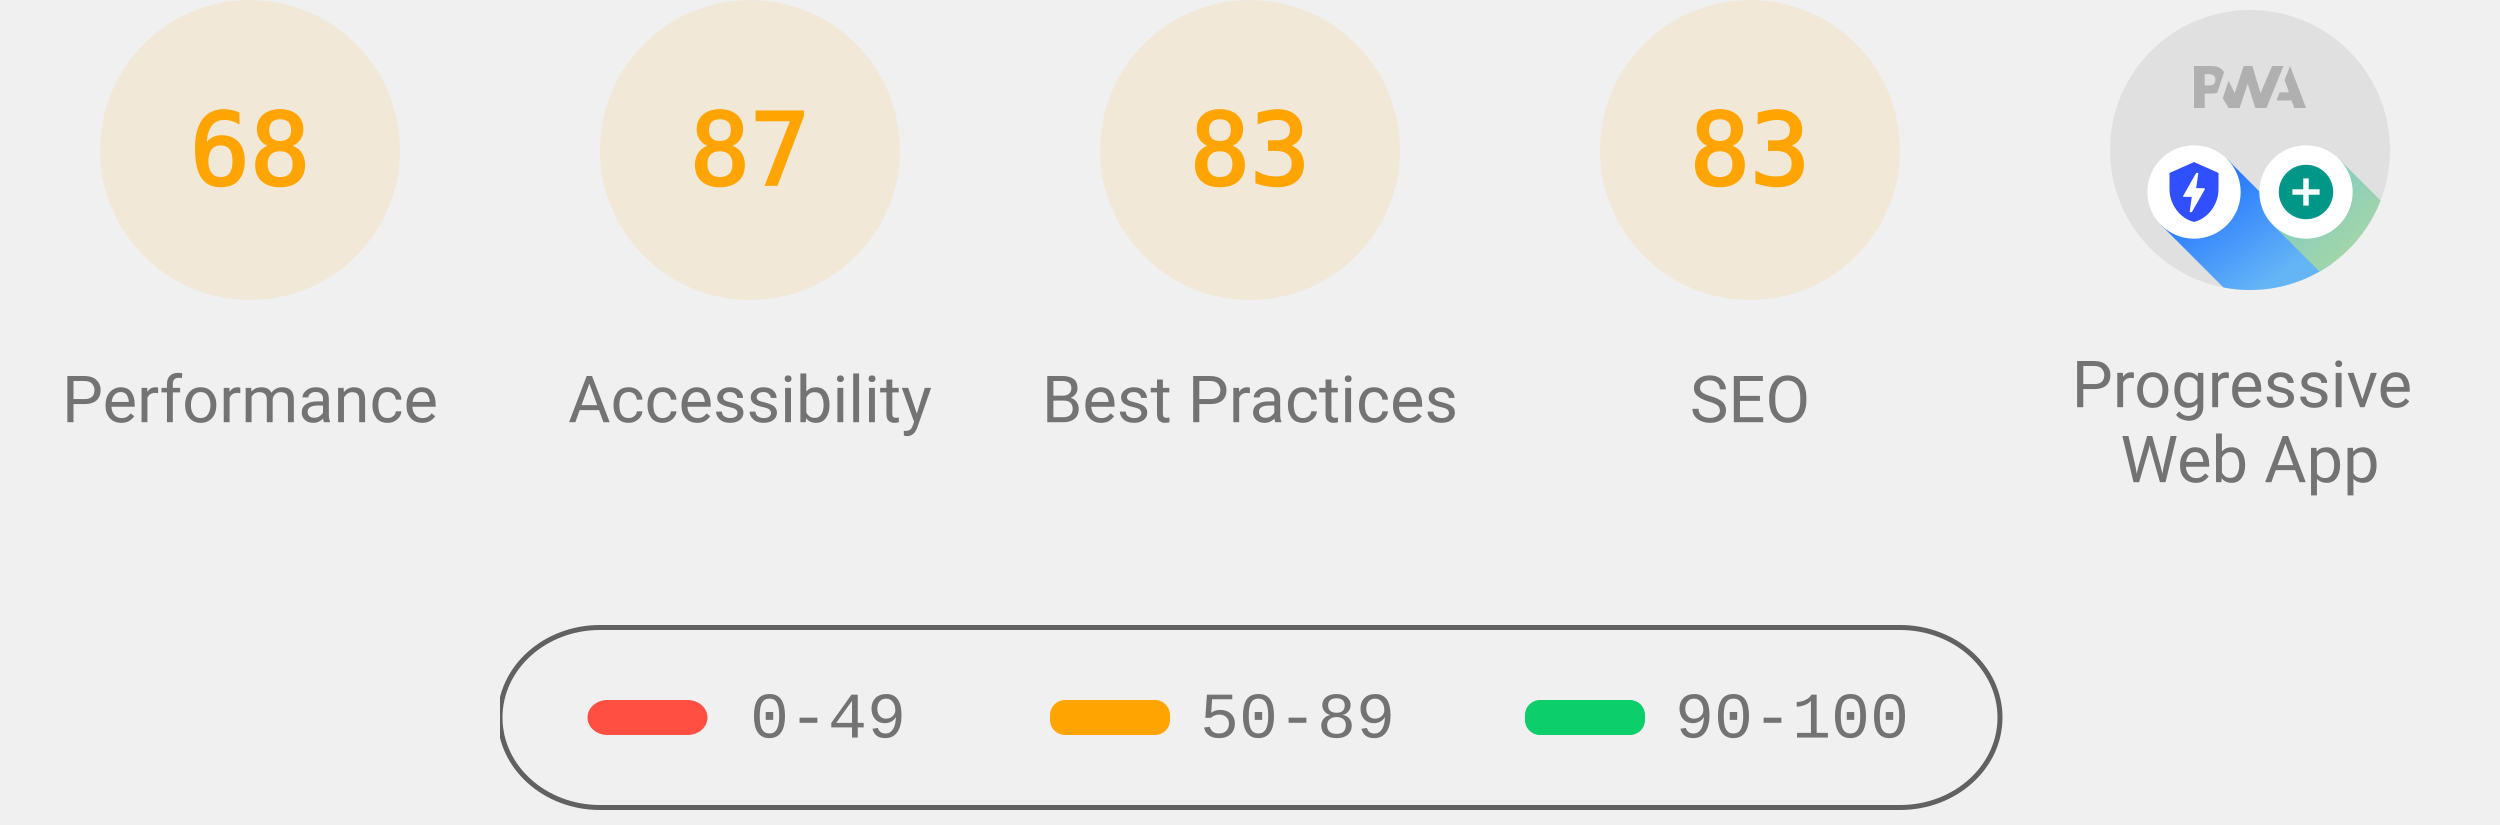
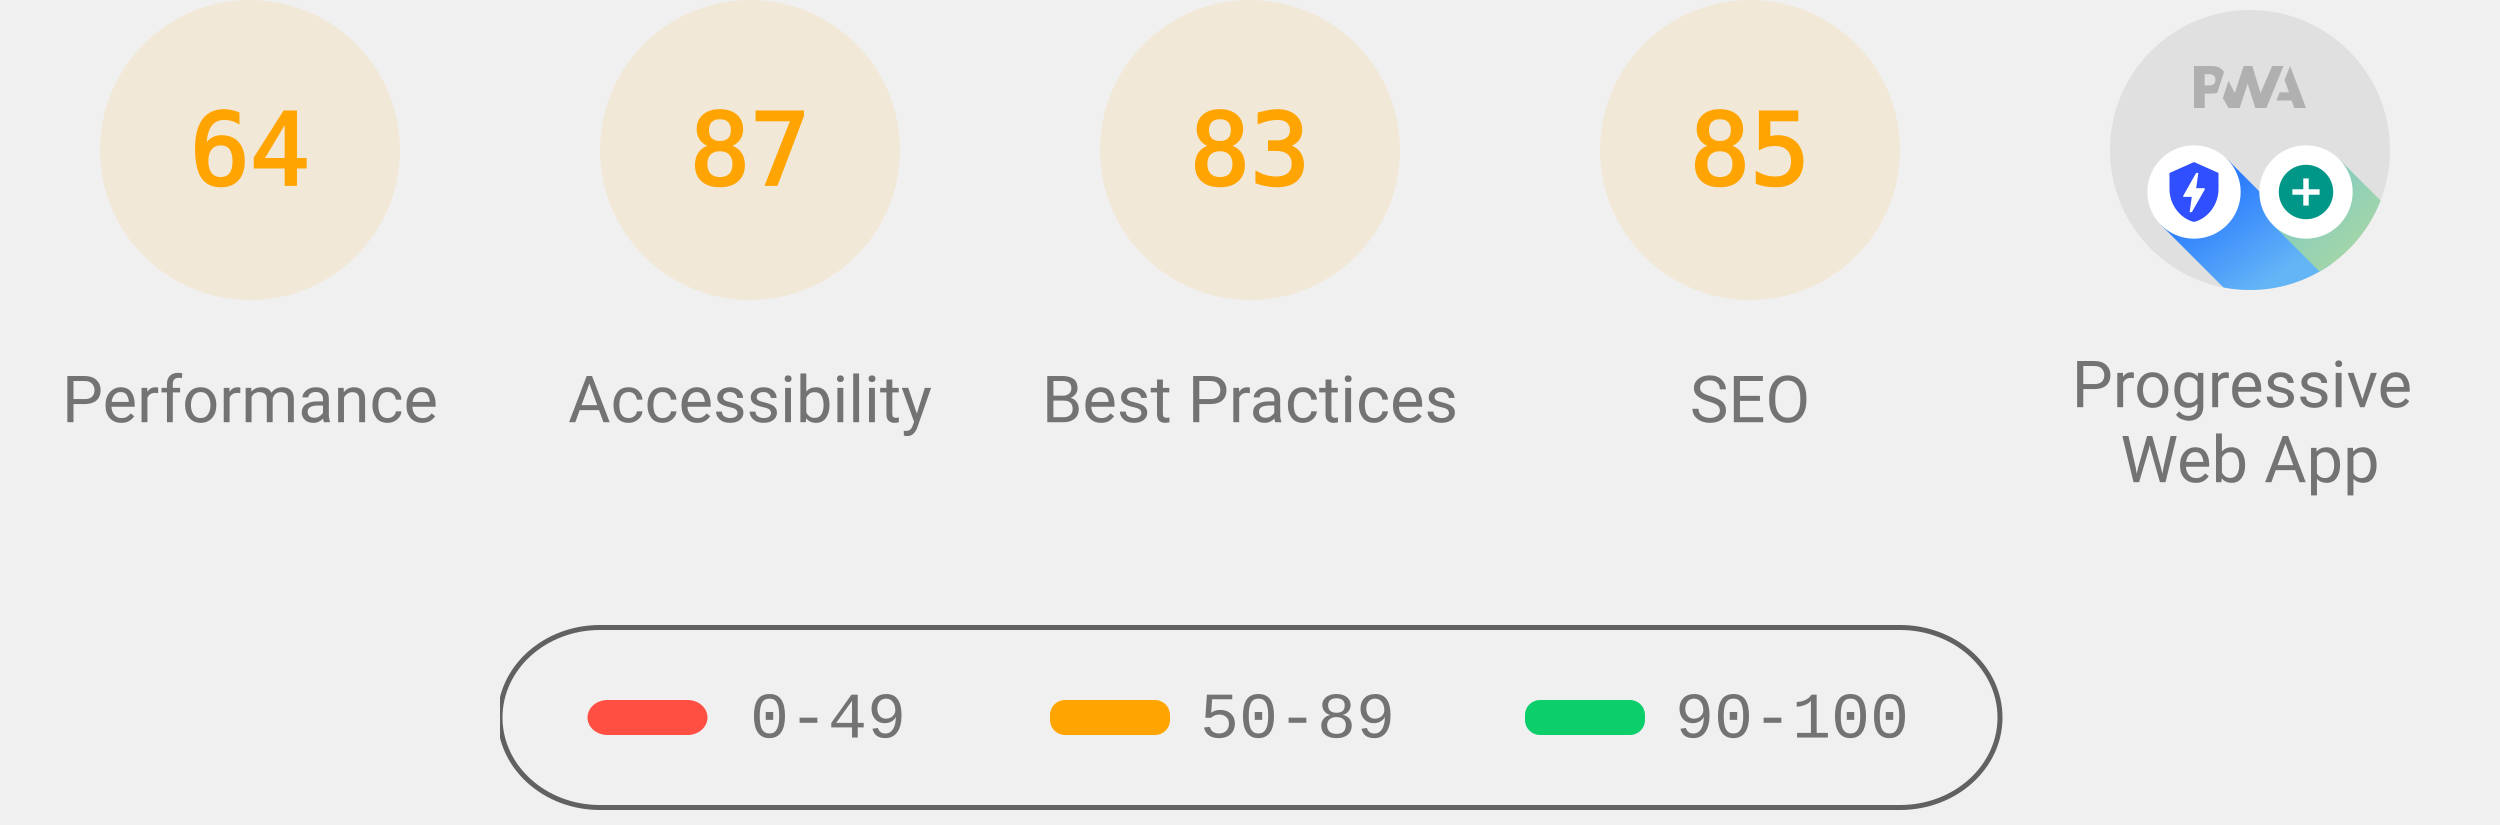
<svg xmlns="http://www.w3.org/2000/svg" class="theme--agnostic" fill="none" width="1000" height="330">
  <style>
			.gauge-base {
				opacity: 0.1
			}

			.gauge-arc {
				fill: none;
				animation-delay: 250ms;
				stroke-linecap: round;
				transform: rotate(-90deg);
				transform-origin: 100px 60px;
				animation: load-gauge 1s ease forwards
			}

			.guage-text {
				font-size: 40px;
				font-family: monospace;
				text-align: center
			}

			.guage-red {
				color: #ff4e42;
				fill: #ff4e42;
				stroke: #ff4e42
			}
			.guage-orange {
				color: #ffa400;
				fill: #ffa400;
				stroke: #ffa400
			}
			.guage-green {
				color: #0cce6b;
				fill: #0cce6b;
				stroke: #0cce6b
			}
			.theme--agnostic .guage-undefined {
				color: #5c5c5c;
				fill: #5c5c5c;
				stroke: #5c5c5c
			}
			.theme--light .guage-undefined {
				color: #1e1e1e;
				fill: #1e1e1e;
				stroke: #1e1e1e
			}
			.theme--dark .guage-undefined {
				color: #f5f5f5;
				fill: #f5f5f5;
				stroke: #f5f5f5
			}

			.guage-title {
				stroke: none;
				font-size: 26px;
				line-height: 26px;
				font-family: Roboto, Halvetica, Arial, sans-serif
			}
			.metric.guage-title {
				font-family: 'Courier New', Courier, monospace
			}
			.theme--agnostic .guage-title {
				color: #737373;
				fill: #737373
			}
			.theme--light .guage-title {
				color: #212121;
				fill: #212121
			}
			.theme--dark .guage-title {
				color: #f5f5f5;
				fill: #f5f5f5
			}

			@keyframes load-gauge {
				from {
					stroke-dasharray: 0 352.858
				}
			}
			.lh-gauge--pwa__disc {
				fill: #e0e0e0
			}
			.lh-gauge--pwa__logo {
				position: relative;
				fill: #b0b0b0
			}
			.lh-gauge--pwa__invisible {
				display: none
			}
			.lh-gauge--pwa__visible {
				display: inline
			}
			.guage-invisible {
				display: none
			}
			.lh-gauge--pwa__logo--primary-color {
				fill: #304ffe
			}
			.theme--agnostic .lh-gauge--pwa__logo--secondary-color {
				fill: #787878
			}
			.theme--light .lh-gauge--pwa__logo--secondary-color {
				fill: #3d3d3d
			}
			.theme--dark .lh-gauge--pwa__logo--secondary-color {
				fill: #d8b6b6
			}
			.theme--light #svg_2 {
				stroke: #00000022
			}
			.theme--agnostic #svg_2 {
				stroke: #616161
			}
			.theme--light #svg_2 {
				stroke: #00000022
			}
			.theme--dark #svg_2 {
				stroke: #f5f5f566
			}
		</style>
  <svg class="guage-div guage-perf guage-orange" viewBox="0 0 200 200" width="200" height="200" x="0" y="0">
    <circle class="gauge-base" r="56" cx="100" cy="60" stroke-width="8" />
-     <circle class="gauge-arc guage-arc-1" r="56" cx="100" cy="60" stroke-width="8" style="stroke-dasharray: 239.263, 351.858;" />
-     <text class="guage-text" x="100px" y="60px" alignment-baseline="central" dominant-baseline="central" text-anchor="middle">68</text>
+     <circle class="gauge-arc guage-arc-1" r="56" cx="100" cy="60" stroke-width="8" style="stroke-dasharray: 225.189, 351.858;" />
+     <text class="guage-text" x="100px" y="60px" alignment-baseline="central" dominant-baseline="central" text-anchor="middle">64</text>
    <text class="guage-title" x="100px" y="160px" alignment-baseline="central" dominant-baseline="central" text-anchor="middle">Performance</text>
  </svg>,<svg class="guage-div guage-perf guage-orange" viewBox="0 0 200 200" width="200" height="200" x="200" y="0">
    <circle class="gauge-base" r="56" cx="100" cy="60" stroke-width="8" />
    <circle class="gauge-arc guage-arc-1" r="56" cx="100" cy="60" stroke-width="8" style="stroke-dasharray: 306.116, 351.858;" />
    <text class="guage-text" x="100px" y="60px" alignment-baseline="central" dominant-baseline="central" text-anchor="middle">87</text>
    <text class="guage-title" x="100px" y="160px" alignment-baseline="central" dominant-baseline="central" text-anchor="middle">Accessibility</text>
  </svg>,<svg class="guage-div guage-perf guage-orange" viewBox="0 0 200 200" width="200" height="200" x="400" y="0">
    <circle class="gauge-base" r="56" cx="100" cy="60" stroke-width="8" />
    <circle class="gauge-arc guage-arc-1" r="56" cx="100" cy="60" stroke-width="8" style="stroke-dasharray: 292.042, 351.858;" />
    <text class="guage-text" x="100px" y="60px" alignment-baseline="central" dominant-baseline="central" text-anchor="middle">83</text>
    <text class="guage-title" x="100px" y="160px" alignment-baseline="central" dominant-baseline="central" text-anchor="middle">Best Practices</text>
  </svg>,<svg class="guage-div guage-perf guage-orange" viewBox="0 0 200 200" width="200" height="200" x="600" y="0">
    <circle class="gauge-base" r="56" cx="100" cy="60" stroke-width="8" />
-     <circle class="gauge-arc guage-arc-1" r="56" cx="100" cy="60" stroke-width="8" style="stroke-dasharray: 292.042, 351.858;" />
-     <text class="guage-text" x="100px" y="60px" alignment-baseline="central" dominant-baseline="central" text-anchor="middle">83</text>
+     <circle class="gauge-arc guage-arc-1" r="56" cx="100" cy="60" stroke-width="8" style="stroke-dasharray: 299.079, 351.858;" />
+     <text class="guage-text" x="100px" y="60px" alignment-baseline="central" dominant-baseline="central" text-anchor="middle">85</text>
    <text class="guage-title" x="100px" y="160px" alignment-baseline="central" dominant-baseline="central" text-anchor="middle">SEO</text>
  </svg>,<svg class="guage-div guage-pwa" viewBox="0 0 200 200" width="200" height="200" x="800" y="0">
    <svg viewBox="0 0 60 60" width="112" height="112" x="44" y="4">
      <defs>
        <linearGradient id="lh-gauge--pwa__check-circle__gradient-0" x1="50%" y1="0%" x2="50%" y2="100%">
          <stop stop-color="#00C852" offset="0%" />
          <stop stop-color="#009688" offset="100%" />
        </linearGradient>
        <linearGradient id="lh-gauge--pwa__installable__shadow-gradient-0" x1="76.056%" x2="24.111%" y1="82.995%" y2="24.735%">
          <stop stop-color="#A5D6A7" offset="0%" />
          <stop stop-color="#80CBC4" offset="100%" />
        </linearGradient>
        <linearGradient id="lh-gauge--pwa__fast-reliable__shadow-gradient-0" x1="76.056%" y1="82.995%" x2="25.678%" y2="26.493%">
          <stop stop-color="#64B5F6" offset="0%" />
          <stop stop-color="#2979FF" offset="100%" />
        </linearGradient>
        <g id="lh-gauge--pwa__fast-reliable-badge-0">
          <circle fill="#FFFFFF" cx="10" cy="10" r="10" />
          <path fill="#304FFE" d="M10 3.58l5.25 2.34v3.5c0 3.23-2.24 6.26-5.25 7-3.01-.74-5.25-3.77-5.25-7v-3.5L10 3.58zm-.47 10.74l2.76-4.83.03-.07c.04-.08 0-.24-.22-.24h-1.64l.47-3.26h-.47l-2.7 4.77c-.02.01.05-.1-.04.05-.09.16-.1.31.18.31h1.63l-.47 3.27h.47z" />
        </g>
        <g id="lh-gauge--pwa__installable-badge-0">
          <circle fill="#FFFFFF" cx="10" cy="10" r="10" />
          <path fill="#009688" d="M10 4.167A5.835 5.835 0 0 0 4.167 10 5.835 5.835 0 0 0 10 15.833 5.835 5.835 0 0 0 15.833 10 5.835 5.835 0 0 0 10 4.167zm2.917 6.416h-2.334v2.334H9.417v-2.334H7.083V9.417h2.334V7.083h1.166v2.334h2.334v1.166z" />
        </g>
      </defs>
      <g stroke="none" fill-rule="nonzero">
        <circle class="lh-gauge--pwa__disc" cx="30" cy="30" r="30" />
        <g class="lh-gauge--pwa__logo">
          <path d="M35.66 19.39l.7-1.75h2L37.4 15 38.6 12l3.4 9h-2.51l-.58-1.61z" />
          <path d="M33.52 21l3.65-9h-2.42l-2.5 5.82L30.5 12h-1.86l-1.9 5.82-1.35-2.65-1.21 3.72L25.4 21h2.38l1.72-5.2 1.64 5.2z" />
          <path fill-rule="nonzero" d="M20.3 17.91h1.48c.45 0 .85-.05 1.2-.15l.39-1.18 1.07-3.3a2.64 2.64 0 0 0-.28-.37c-.55-.6-1.36-.91-2.42-.91H18v9h2.3V17.9zm1.96-3.84c.22.22.33.5.33.87 0 .36-.1.65-.29.87-.2.23-.59.35-1.15.35h-.86v-2.41h.87c.52 0 .89.1 1.1.32z" />
        </g>
        <rect class="lh-gauge--pwa__component lh-gauge--pwa__na-line lh-gauge--pwa__invisible" fill="#FFFFFF" x="20" y="32" width="20" height="4" rx="2" />
        <g class="lh-gauge--pwa__component lh-gauge--pwa__fast-reliable-badge lh-gauge--pwa__invisible" transform="translate(20, 29)">
          <path fill="url(#lh-gauge--pwa__fast-reliable__shadow-gradient-0)" d="M33.63 19.49A30 30 0 0 1 16.2 30.36L3 17.14 17.14 3l16.49 16.49z" />
          <use href="#lh-gauge--pwa__fast-reliable-badge-0" />
        </g>
        <g class="lh-gauge--pwa__component lh-gauge--pwa__installable-badge lh-gauge--pwa__invisible" transform="translate(20, 29)">
          <path fill="url(#lh-gauge--pwa__installable__shadow-gradient-0)" d="M33.629 19.487c-4.272 5.453-10.391 9.39-17.415 10.869L3 17.142 17.142 3 33.63 19.487z" />
          <use href="#lh-gauge--pwa__installable-badge-0" />
        </g>
        <g class="lh-gauge--pwa__component lh-gauge--pwa__fast-reliable-installable-badges lh-gauge--pwa__visible">
          <g transform="translate(8, 29)">
            <path fill="url(#lh-gauge--pwa__fast-reliable__shadow-gradient-0)" d="M16.321 30.463L3 17.143 17.142 3l22.365 22.365A29.864 29.864 0 0 1 22 31c-1.942 0-3.84-.184-5.679-.537z" />
            <use href="#lh-gauge--pwa__fast-reliable-badge-0" />
          </g>
          <g transform="translate(32, 29)">
            <path fill="url(#lh-gauge--pwa__installable__shadow-gradient-0)" d="M25.982 11.84a30.107 30.107 0 0 1-13.08 15.203L3 17.143 17.142 3l8.84 8.84z" />
            <use href="#lh-gauge--pwa__installable-badge-0" />
          </g>
        </g>
        <g class="lh-gauge--pwa__component lh-gauge--pwa__check-circle lh-gauge--pwa__invisible" transform="translate(18, 28)">
          <circle fill="#FFFFFF" cx="12" cy="12" r="12" />
          <path fill="url(#lh-gauge--pwa__check-circle__gradient-0)" d="M12 2a10 10 0 1 0 0 20 10 10 0 0 0 0-20zm-2 15l-5-5 1.41-1.41L10 14.17l7.59-7.59L19 8l-9 9z" />
        </g>
      </g>
    </svg>
    <text class="guage-title" y="160px" alignment-baseline="central" dominant-baseline="central" text-anchor="middle">
      <tspan x="100px" dy="-6px">Progressive</tspan>
      <tspan x="100px" dy="30px">Web App</tspan>
    </text>
  </svg>
  <svg width="604" height="76" x="200" y="250">
    <g>
      <rect fill="none" id="canvas_background" height="80" width="604" y="-1" x="-1" />
      <g display="none" overflow="visible" y="0" x="0" height="100%" width="100%" id="canvasGrid">
        <rect fill="url(#gridpattern)" stroke-width="0" y="0" x="0" height="100%" width="100%" />
      </g>
    </g>
    <g>
      <rect fill-opacity="0" stroke-width="2" rx="40" id="svg_2" height="72" width="600" y="1" x="0" fill="#000000" />
      <rect stroke="#000" rx="8" id="svg_3" height="14" width="48" y="30" x="35" stroke-opacity="null" stroke-width="0" fill="#ff4e42" />
      <rect stroke="#000" rx="6" id="svg_4" height="14" width="48" y="30" x="220" stroke-opacity="null" stroke-width="0" fill="#ffa400" />
      <rect stroke="#000" rx="6" id="svg_5" height="14" width="48" y="30" x="410" stroke-opacity="null" stroke-width="0" fill="#0cce6b" />
      <text class="metric guage-title" xml:space="preserve" text-anchor="start" font-size="26" id="svg_6" y="45" x="100" stroke-opacity="null" stroke-width="0" stroke="#000">0-49</text>
      <text class="metric guage-title" xml:space="preserve" text-anchor="start" font-size="26" id="svg_7" y="45" x="280" stroke-opacity="null" stroke-width="0" stroke="#000">50-89</text>
      <text class="metric guage-title" xml:space="preserve" text-anchor="start" font-size="26" id="svg_8" y="45" x="470" stroke-opacity="null" stroke-width="0" stroke="#000">90-100</text>
    </g>
  </svg>
</svg>
